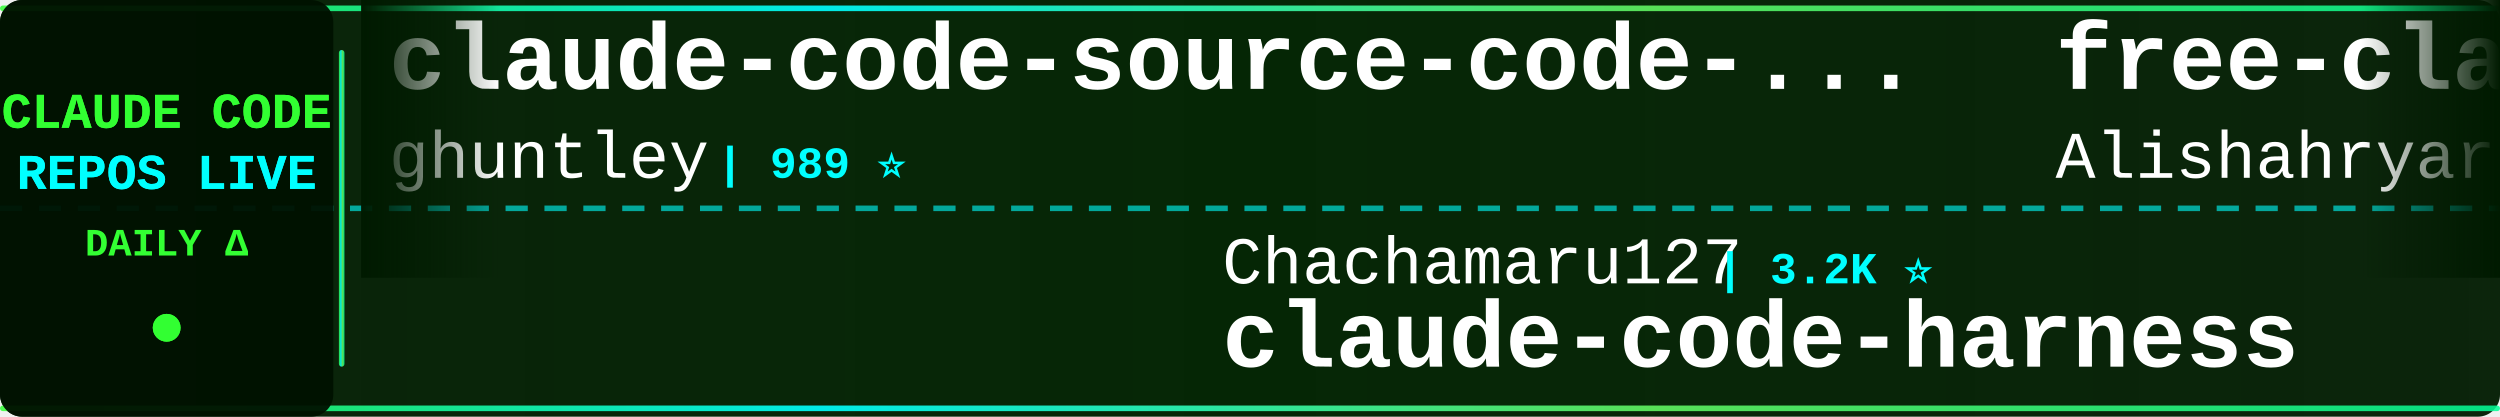
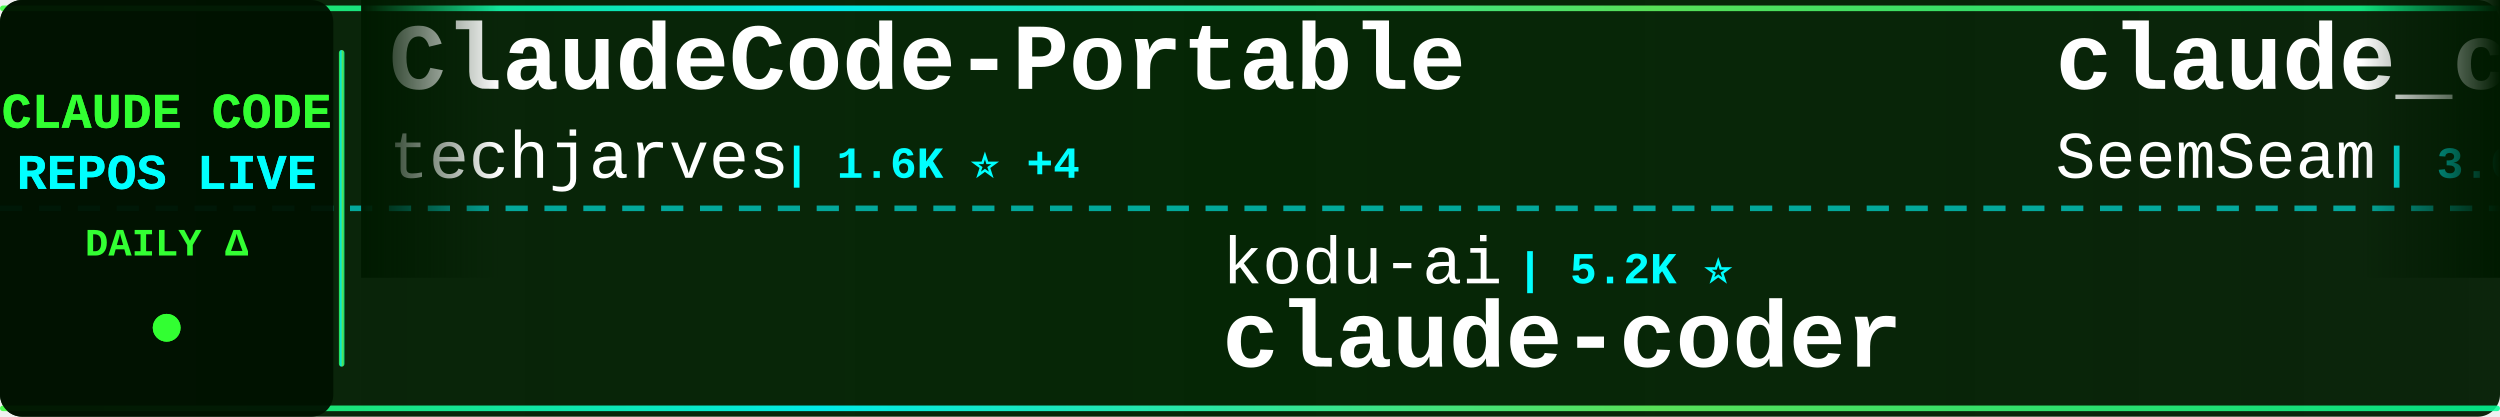
<svg xmlns="http://www.w3.org/2000/svg" width="900" height="150">
  <defs>
    <linearGradient id="tickerBg" x1="0%" y1="0%" x2="100%" y2="0%">
      <stop offset="0%" style="stop-color:#001a00;stop-opacity:0.95" />
      <stop offset="50%" style="stop-color:#002200;stop-opacity:0.98" />
      <stop offset="100%" style="stop-color:#001a00;stop-opacity:0.95" />
    </linearGradient>
    <linearGradient id="borderGrad" x1="0%" y1="0%" x2="100%" y2="0%">
      <stop offset="0%" style="stop-color:#33ff33;stop-opacity:0.85">
        <animate attributeName="stop-opacity" values="0.85;1;0.85" dur="2s" repeatCount="indefinite" />
      </stop>
      <stop offset="33%" style="stop-color:#00ffff;stop-opacity:0.9">
        <animate attributeName="stop-opacity" values="0.9;1;0.9" dur="2.2s" repeatCount="indefinite" />
      </stop>
      <stop offset="66%" style="stop-color:#66ff66;stop-opacity:0.85">
        <animate attributeName="stop-opacity" values="0.85;1;0.85" dur="1.8s" repeatCount="indefinite" />
      </stop>
      <stop offset="100%" style="stop-color:#00ff99;stop-opacity:0.85">
        <animate attributeName="stop-opacity" values="0.85;1;0.85" dur="2s" repeatCount="indefinite" />
      </stop>
    </linearGradient>
    <filter id="textGlow">
      <feGaussianBlur stdDeviation="0.1" result="coloredBlur" />
      <feMerge>
        <feMergeNode in="coloredBlur" />
        <feMergeNode in="SourceGraphic" />
      </feMerge>
    </filter>
    <filter id="metricGlow">
      <feGaussianBlur stdDeviation="0.2" result="coloredBlur" />
      <feMerge>
        <feMergeNode in="coloredBlur" />
        <feMergeNode in="SourceGraphic" />
      </feMerge>
    </filter>
    <linearGradient id="leftFade" x1="0%" y1="0%" x2="100%" y2="0%">
      <stop offset="0%" style="stop-color:#001a00;stop-opacity:1" />
      <stop offset="100%" style="stop-color:#001a00;stop-opacity:0" />
    </linearGradient>
    <linearGradient id="rightFade" x1="0%" y1="0%" x2="100%" y2="0%">
      <stop offset="0%" style="stop-color:#001a00;stop-opacity:0" />
      <stop offset="100%" style="stop-color:#001a00;stop-opacity:1" />
    </linearGradient>
  </defs>
  <rect width="900" height="150" fill="url(#tickerBg)" rx="8" />
  <rect x="0" y="2" width="900" height="2" fill="url(#borderGrad)" rx="1" />
  <rect x="0" y="146" width="900" height="2" fill="url(#borderGrad)" rx="1" />
  <line x1="0" y1="75" x2="900" y2="75" stroke="#00ffff" stroke-width="2" stroke-dasharray="8 6" opacity="0.6" />
  <rect x="0" y="0" width="120" height="150" fill="#001100" opacity="0.95" rx="8" />
  <text x="60" y="46" font-family="'Courier New', monospace" font-size="18" font-weight="bold" fill="#33ff33" text-anchor="middle" filter="url(#textGlow)">
    CLAUDE CODE
  </text>
  <text x="60" y="68" font-family="'Courier New', monospace" font-size="18" font-weight="bold" fill="#00ffff" text-anchor="middle" filter="url(#textGlow)">
    REPOS LIVE
  </text>
  <text x="60" y="92" font-family="'Courier New', monospace" font-size="14" font-weight="bold" fill="#33ff33" text-anchor="middle">
    DAILY Δ
  </text>
  <circle cx="60" cy="118" r="5" fill="#33ff33" filter="url(#metricGlow)">
    <animate attributeName="r" values="4;6;4" dur="1.5s" repeatCount="indefinite" />
    <animate attributeName="opacity" values="0.6;1;0.6" dur="1.5s" repeatCount="indefinite" />
  </circle>
  <rect x="122" y="18" width="2" height="114" fill="url(#borderGrad)" rx="1" />
  <clipPath id="tickerClip">
    <rect x="130" y="0" width="770" height="150" />
  </clipPath>
  <g clip-path="url(#tickerClip)">
    <g id="tickerItems">
      <animateTransform attributeName="transform" attributeType="XML" type="translate" from="0 0" to="-3000 0" dur="54s" repeatCount="indefinite" />
      <g transform="translate(0, 0)">
-         <text x="140" y="32" font-family="'Courier New', monospace" font-size="34" font-weight="bold" fill="#ffffff">claude-code-source-code-...</text>
-         <text x="140" y="64" font-family="'Courier New', monospace" font-size="24" font-weight="normal" fill="#ffffff" opacity="1.0">ghuntley</text>
-         <text x="258" y="64" font-family="'Courier New', monospace" font-size="16" font-weight="bold" fill="#00ffff"> | 989 ⭐</text>
+         <text x="140" y="32" font-family="'Courier New', monospace" font-size="34" font-weight="bold" fill="#ffffff">ClaudeCode-Portable</text>
+         <text x="140" y="64" font-family="'Courier New', monospace" font-size="24" font-weight="normal" fill="#ffffff" opacity="1.0">techjarves</text>
+         <text x="282" y="64" font-family="'Courier New', monospace" font-size="16" font-weight="bold" fill="#00ffff"> | 1.6K ⭐ +4</text>
      </g>
      <g transform="translate(300, 0)">
-         <text x="140" y="102" font-family="'Courier New', monospace" font-size="24" font-weight="normal" fill="#ffffff" opacity="1.0">Chachamaru127</text>
-         <text x="318" y="102" font-family="'Courier New', monospace" font-size="16" font-weight="bold" fill="#00ffff"> | 3.2K ⭐</text>
-         <text x="140" y="132" font-family="'Courier New', monospace" font-size="34" font-weight="bold" fill="#ffffff">claude-code-harness</text>
+         <text x="140" y="102" font-family="'Courier New', monospace" font-size="24" font-weight="normal" fill="#ffffff" opacity="1.0">kodu-ai</text>
+         <text x="246" y="102" font-family="'Courier New', monospace" font-size="16" font-weight="bold" fill="#00ffff"> | 5.2K ⭐</text>
+         <text x="140" y="132" font-family="'Courier New', monospace" font-size="34" font-weight="bold" fill="#ffffff">claude-coder</text>
      </g>
      <g transform="translate(600, 0)">
-         <text x="140" y="32" font-family="'Courier New', monospace" font-size="34" font-weight="bold" fill="#ffffff">free-claude-code</text>
-         <text x="140" y="64" font-family="'Courier New', monospace" font-size="24" font-weight="normal" fill="#ffffff" opacity="1.0">Alishahryar1</text>
-         <text x="306" y="64" font-family="'Courier New', monospace" font-size="16" font-weight="bold" fill="#00ffff"> | 67.1K ⭐ +69</text>
+         <text x="140" y="32" font-family="'Courier New', monospace" font-size="34" font-weight="bold" fill="#ffffff">claude_codex_bridge</text>
+         <text x="140" y="64" font-family="'Courier New', monospace" font-size="24" font-weight="normal" fill="#ffffff" opacity="1.0">SeemSeam</text>
+         <text x="258" y="64" font-family="'Courier New', monospace" font-size="16" font-weight="bold" fill="#00ffff"> | 3.6K ⭐ +1</text>
      </g>
      <g transform="translate(900, 0)">
-         <text x="140" y="102" font-family="'Courier New', monospace" font-size="24" font-weight="normal" fill="#ffffff" opacity="1.0">oboard</text>
-         <text x="234" y="102" font-family="'Courier New', monospace" font-size="16" font-weight="bold" fill="#00ffff"> | 3.3K ⭐ +2</text>
-         <text x="140" y="132" font-family="'Courier New', monospace" font-size="34" font-weight="bold" fill="#ffffff">claude-code-rev</text>
+         <text x="140" y="102" font-family="'Courier New', monospace" font-size="24" font-weight="normal" fill="#ffffff" opacity="1.0">affaan-m</text>
+         <text x="258" y="102" font-family="'Courier New', monospace" font-size="16" font-weight="bold" fill="#00ffff"> | 299.1K ⭐ +248</text>
+         <text x="140" y="132" font-family="'Courier New', monospace" font-size="34" font-weight="bold" fill="#ffffff">ECC</text>
      </g>
      <g transform="translate(1200, 0)">
-         <text x="140" y="32" font-family="'Courier New', monospace" font-size="34" font-weight="bold" fill="#ffffff">arcads-claude-code-mrpai...</text>
-         <text x="140" y="64" font-family="'Courier New', monospace" font-size="24" font-weight="normal" fill="#ffffff" opacity="1.0">mrpaidsocial</text>
-         <text x="306" y="64" font-family="'Courier New', monospace" font-size="16" font-weight="bold" fill="#00ffff"> | 1.7K ⭐ +2</text>
+         <text x="140" y="32" font-family="'Courier New', monospace" font-size="34" font-weight="bold" fill="#ffffff">claude-code-router</text>
+         <text x="140" y="64" font-family="'Courier New', monospace" font-size="24" font-weight="normal" fill="#ffffff" opacity="1.0">musistudio</text>
+         <text x="282" y="64" font-family="'Courier New', monospace" font-size="16" font-weight="bold" fill="#00ffff"> | 38.0K ⭐ +4</text>
      </g>
      <g transform="translate(1500, 0)">
-         <text x="140" y="102" font-family="'Courier New', monospace" font-size="24" font-weight="normal" fill="#ffffff" opacity="1.0">T-Lab-CUHKSZ</text>
-         <text x="306" y="102" font-family="'Courier New', monospace" font-size="16" font-weight="bold" fill="#00ffff"> | 327 ⭐</text>
-         <text x="140" y="132" font-family="'Courier New', monospace" font-size="34" font-weight="bold" fill="#ffffff">claude-code</text>
+         <text x="140" y="102" font-family="'Courier New', monospace" font-size="24" font-weight="normal" fill="#ffffff" opacity="1.0">jqueryscript</text>
+         <text x="306" y="102" font-family="'Courier New', monospace" font-size="16" font-weight="bold" fill="#00ffff"> | 544 ⭐</text>
+         <text x="140" y="132" font-family="'Courier New', monospace" font-size="34" font-weight="bold" fill="#ffffff">awesome-claude-code</text>
      </g>
      <g transform="translate(1800, 0)">
-         <text x="140" y="32" font-family="'Courier New', monospace" font-size="34" font-weight="bold" fill="#ffffff">claude-code-source</text>
-         <text x="140" y="64" font-family="'Courier New', monospace" font-size="24" font-weight="normal" fill="#ffffff" opacity="1.0">JrCx7scC</text>
-         <text x="258" y="64" font-family="'Courier New', monospace" font-size="16" font-weight="bold" fill="#00ffff"> | 376 ⭐</text>
+         <text x="140" y="32" font-family="'Courier New', monospace" font-size="34" font-weight="bold" fill="#ffffff">claude-code-base-action</text>
+         <text x="140" y="64" font-family="'Courier New', monospace" font-size="24" font-weight="normal" fill="#ffffff" opacity="1.0">anthropics</text>
+         <text x="282" y="64" font-family="'Courier New', monospace" font-size="16" font-weight="bold" fill="#00ffff"> | 1.0K ⭐ +1</text>
      </g>
      <g transform="translate(2100, 0)">
-         <text x="140" y="102" font-family="'Courier New', monospace" font-size="24" font-weight="normal" fill="#ffffff" opacity="1.0">huangjia2019</text>
-         <text x="306" y="102" font-family="'Courier New', monospace" font-size="16" font-weight="bold" fill="#00ffff"> | 1.2K ⭐ +1</text>
-         <text x="140" y="132" font-family="'Courier New', monospace" font-size="34" font-weight="bold" fill="#ffffff">claude-code-engineering</text>
+         <text x="140" y="102" font-family="'Courier New', monospace" font-size="24" font-weight="normal" fill="#ffffff" opacity="1.0">fazxes</text>
+         <text x="234" y="102" font-family="'Courier New', monospace" font-size="16" font-weight="bold" fill="#00ffff"> | 247 ⭐</text>
+         <text x="140" y="132" font-family="'Courier New', monospace" font-size="34" font-weight="bold" fill="#ffffff">Claude-code</text>
      </g>
      <g transform="translate(2400, 0)">
-         <text x="140" y="32" font-family="'Courier New', monospace" font-size="34" font-weight="bold" fill="#ffffff">claude-code-from-source</text>
-         <text x="140" y="64" font-family="'Courier New', monospace" font-size="24" font-weight="normal" fill="#ffffff" opacity="1.0">alejandrobalderas</text>
-         <text x="366" y="64" font-family="'Courier New', monospace" font-size="16" font-weight="bold" fill="#00ffff"> | 3.0K ⭐</text>
+         <text x="140" y="32" font-family="'Courier New', monospace" font-size="34" font-weight="bold" fill="#ffffff">edmunds-claude-code</text>
+         <text x="140" y="64" font-family="'Courier New', monospace" font-size="24" font-weight="normal" fill="#ffffff" opacity="1.0">edmund-io</text>
+         <text x="270" y="64" font-family="'Courier New', monospace" font-size="16" font-weight="bold" fill="#00ffff"> | 1.5K ⭐ +1</text>
      </g>
      <g transform="translate(2700, 0)">
-         <text x="140" y="102" font-family="'Courier New', monospace" font-size="24" font-weight="normal" fill="#ffffff" opacity="1.0">liuup</text>
-         <text x="222" y="102" font-family="'Courier New', monospace" font-size="16" font-weight="bold" fill="#00ffff"> | 4.1K ⭐ +2</text>
-         <text x="140" y="132" font-family="'Courier New', monospace" font-size="34" font-weight="bold" fill="#ffffff">claude-code-analysis</text>
+         <text x="140" y="102" font-family="'Courier New', monospace" font-size="24" font-weight="normal" fill="#ffffff" opacity="1.0">mrpaidsocial</text>
+         <text x="306" y="102" font-family="'Courier New', monospace" font-size="16" font-weight="bold" fill="#00ffff"> | 1.7K ⭐ +1</text>
+         <text x="140" y="132" font-family="'Courier New', monospace" font-size="34" font-weight="bold" fill="#ffffff">arcads-claude-code-mrpai...</text>
      </g>
      <g transform="translate(3000, 0)">
-         <text x="140" y="32" font-family="'Courier New', monospace" font-size="34" font-weight="bold" fill="#ffffff">claude-code-source-code-...</text>
-         <text x="140" y="64" font-family="'Courier New', monospace" font-size="24" font-weight="normal" fill="#ffffff" opacity="1.0">ghuntley</text>
-         <text x="258" y="64" font-family="'Courier New', monospace" font-size="16" font-weight="bold" fill="#00ffff"> | 989 ⭐</text>
+         <text x="140" y="32" font-family="'Courier New', monospace" font-size="34" font-weight="bold" fill="#ffffff">ClaudeCode-Portable</text>
+         <text x="140" y="64" font-family="'Courier New', monospace" font-size="24" font-weight="normal" fill="#ffffff" opacity="1.0">techjarves</text>
+         <text x="282" y="64" font-family="'Courier New', monospace" font-size="16" font-weight="bold" fill="#00ffff"> | 1.6K ⭐ +4</text>
      </g>
      <g transform="translate(3300, 0)">
-         <text x="140" y="102" font-family="'Courier New', monospace" font-size="24" font-weight="normal" fill="#ffffff" opacity="1.0">Chachamaru127</text>
-         <text x="318" y="102" font-family="'Courier New', monospace" font-size="16" font-weight="bold" fill="#00ffff"> | 3.2K ⭐</text>
-         <text x="140" y="132" font-family="'Courier New', monospace" font-size="34" font-weight="bold" fill="#ffffff">claude-code-harness</text>
+         <text x="140" y="102" font-family="'Courier New', monospace" font-size="24" font-weight="normal" fill="#ffffff" opacity="1.0">kodu-ai</text>
+         <text x="246" y="102" font-family="'Courier New', monospace" font-size="16" font-weight="bold" fill="#00ffff"> | 5.2K ⭐</text>
+         <text x="140" y="132" font-family="'Courier New', monospace" font-size="34" font-weight="bold" fill="#ffffff">claude-coder</text>
      </g>
      <g transform="translate(3600, 0)">
-         <text x="140" y="32" font-family="'Courier New', monospace" font-size="34" font-weight="bold" fill="#ffffff">free-claude-code</text>
-         <text x="140" y="64" font-family="'Courier New', monospace" font-size="24" font-weight="normal" fill="#ffffff" opacity="1.0">Alishahryar1</text>
-         <text x="306" y="64" font-family="'Courier New', monospace" font-size="16" font-weight="bold" fill="#00ffff"> | 67.1K ⭐ +69</text>
+         <text x="140" y="32" font-family="'Courier New', monospace" font-size="34" font-weight="bold" fill="#ffffff">claude_codex_bridge</text>
+         <text x="140" y="64" font-family="'Courier New', monospace" font-size="24" font-weight="normal" fill="#ffffff" opacity="1.0">SeemSeam</text>
+         <text x="258" y="64" font-family="'Courier New', monospace" font-size="16" font-weight="bold" fill="#00ffff"> | 3.6K ⭐ +1</text>
      </g>
      <g transform="translate(3900, 0)">
-         <text x="140" y="102" font-family="'Courier New', monospace" font-size="24" font-weight="normal" fill="#ffffff" opacity="1.0">oboard</text>
-         <text x="234" y="102" font-family="'Courier New', monospace" font-size="16" font-weight="bold" fill="#00ffff"> | 3.3K ⭐ +2</text>
-         <text x="140" y="132" font-family="'Courier New', monospace" font-size="34" font-weight="bold" fill="#ffffff">claude-code-rev</text>
+         <text x="140" y="102" font-family="'Courier New', monospace" font-size="24" font-weight="normal" fill="#ffffff" opacity="1.0">affaan-m</text>
+         <text x="258" y="102" font-family="'Courier New', monospace" font-size="16" font-weight="bold" fill="#00ffff"> | 299.1K ⭐ +248</text>
+         <text x="140" y="132" font-family="'Courier New', monospace" font-size="34" font-weight="bold" fill="#ffffff">ECC</text>
      </g>
    </g>
  </g>
  <rect x="130" y="0" width="50" height="100" fill="url(#leftFade)" />
  <rect x="850" y="0" width="50" height="100" fill="url(#rightFade)" />
</svg>
